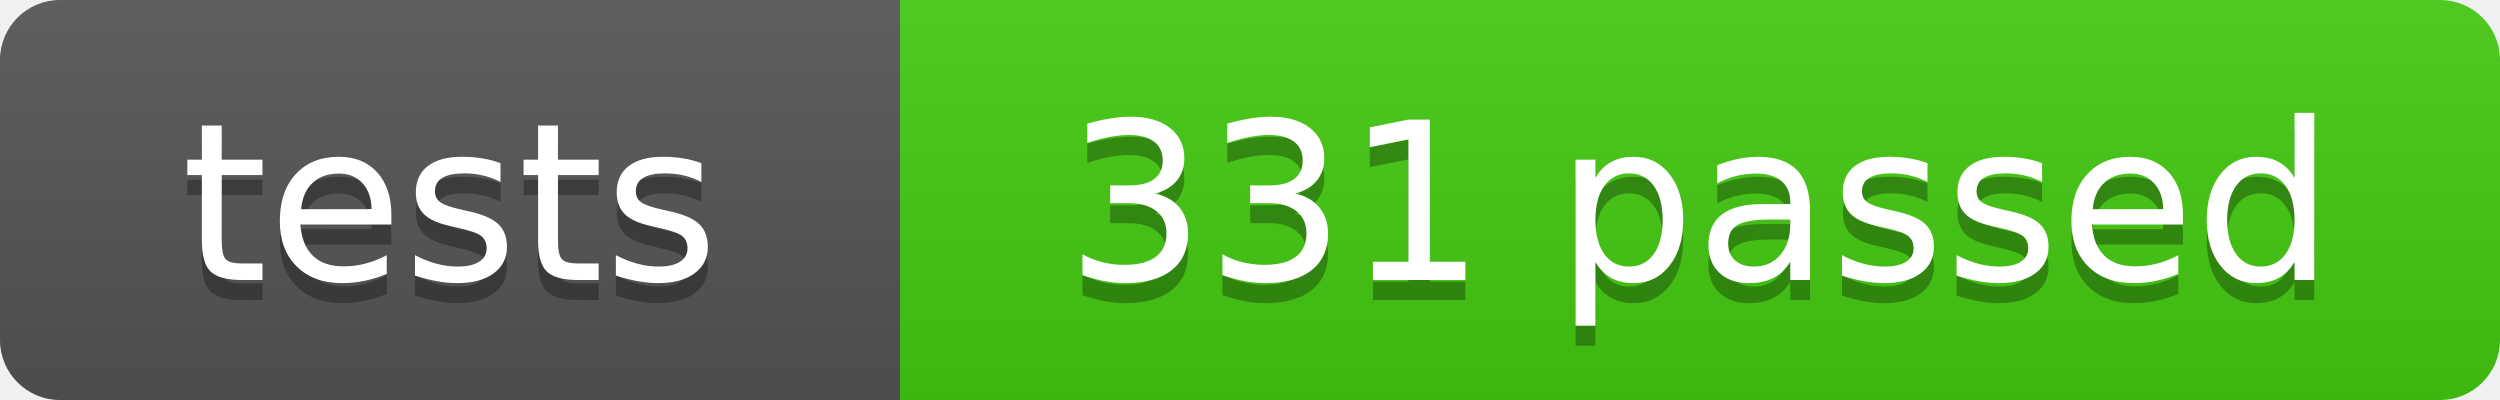
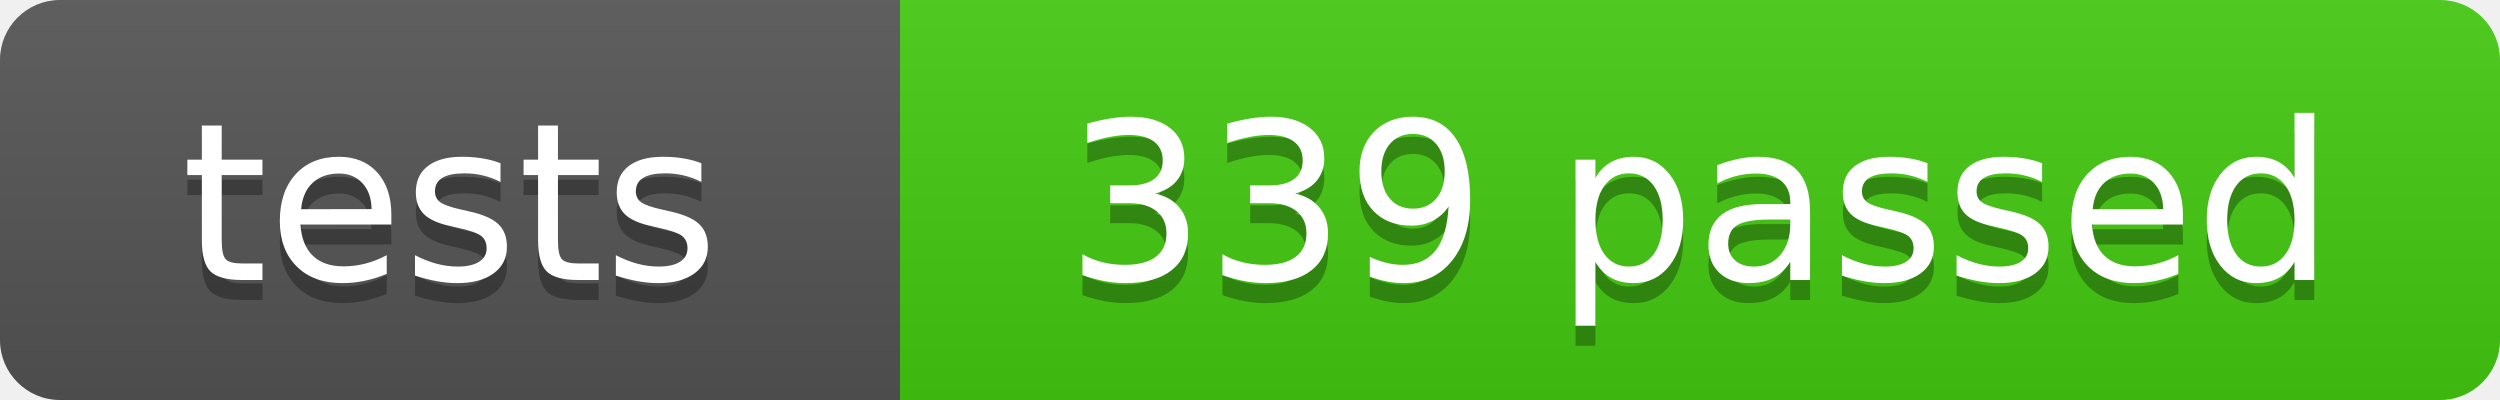
- <svg xmlns="http://www.w3.org/2000/svg" width="125" height="20" role="img" aria-label="tests: 331 passed">
+ <svg xmlns="http://www.w3.org/2000/svg" width="125" height="20" role="img" aria-label="tests: 339 passed">
  <linearGradient id="s" x2="0" y2="100%">
    <stop offset="0" stop-color="#bbb" stop-opacity=".1" />
    <stop offset="1" stop-opacity=".1" />
  </linearGradient>
  <clipPath id="r">
    <rect width="125" height="20" rx="3" fill="#fff" />
  </clipPath>
  <g clip-path="url(#r)">
    <rect width="45" height="20" fill="#555" />
    <rect x="45" width="80" height="20" fill="#4c1" />
    <rect width="125" height="20" fill="url(#s)" />
  </g>
  <g fill="#fff" text-anchor="middle" font-family="Verdana,Geneva,DejaVu Sans,sans-serif" font-size="110" text-rendering="geometricPrecision">
    <text x="225" y="150" fill="#010101" fill-opacity=".3" transform="scale(.1)" textLength="350">tests</text>
    <text x="225" y="140" transform="scale(.1)" textLength="350">tests</text>
-     <text x="850" y="150" fill="#010101" fill-opacity=".3" transform="scale(.1)" textLength="700">331 passed</text>
-     <text x="850" y="140" transform="scale(.1)" textLength="700">331 passed</text>
+     <text x="850" y="150" fill="#010101" fill-opacity=".3" transform="scale(.1)" textLength="700">339 passed</text>
+     <text x="850" y="140" transform="scale(.1)" textLength="700">339 passed</text>
  </g>
</svg>
